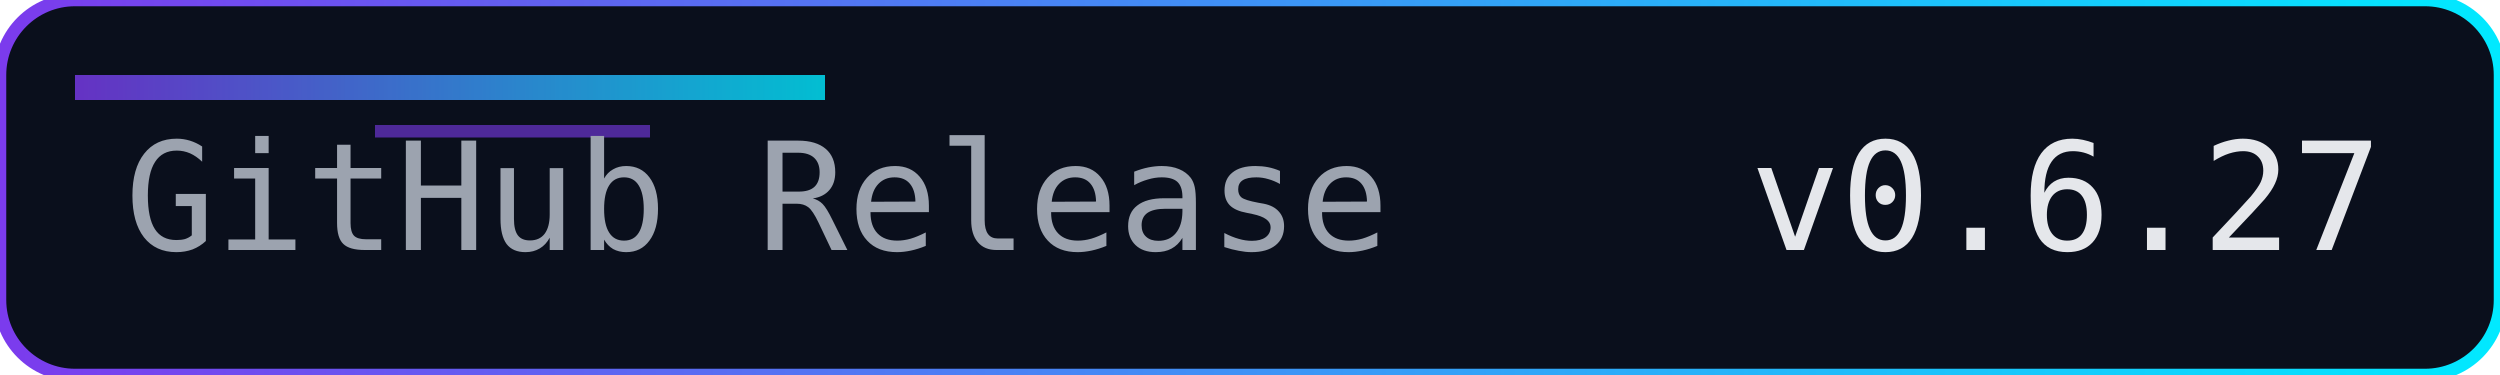
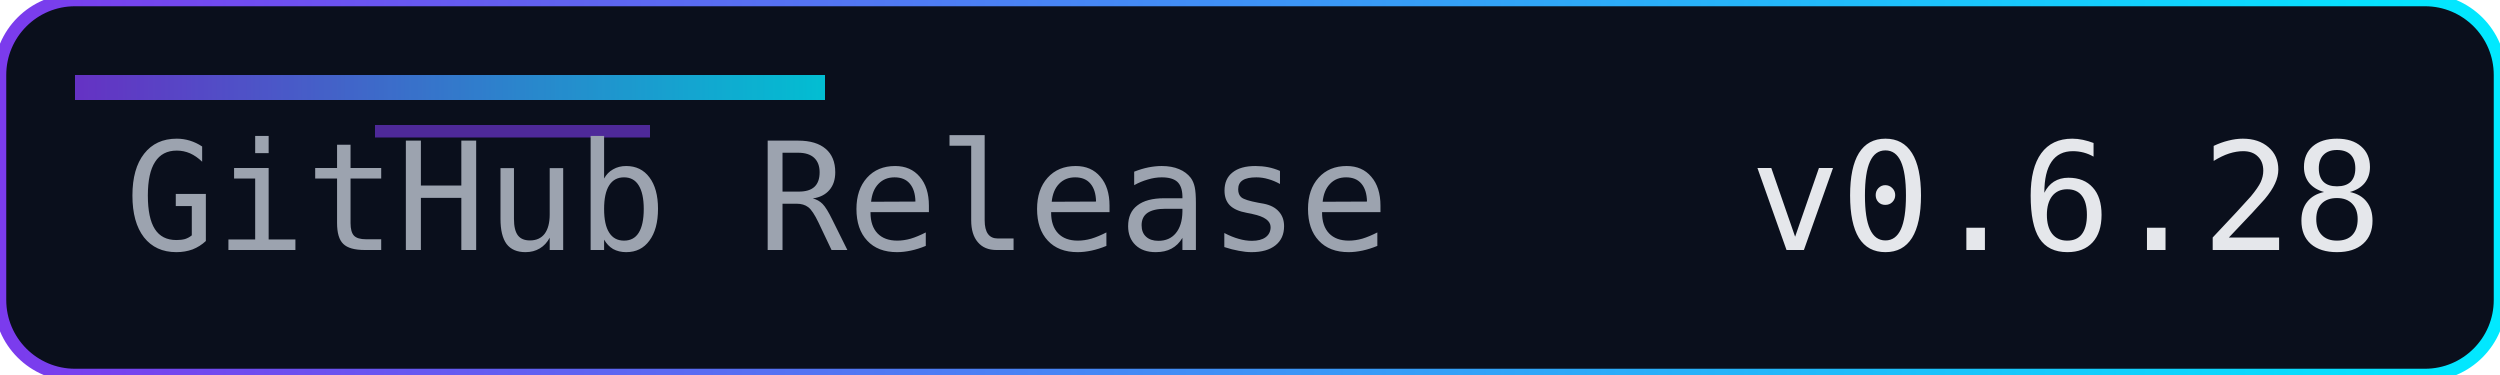
<svg xmlns="http://www.w3.org/2000/svg" width="200" height="30" role="img" aria-label="Release">
  <defs>
    <linearGradient id="accent" x1="0" y1="0" x2="1" y2="0">
      <stop offset="0%" stop-color="#7c3aed" />
      <stop offset="100%" stop-color="#00eaff" />
    </linearGradient>
  </defs>
  <rect width="200" height="30" rx="6" fill="#0a0f1c" />
  <rect width="200" height="30" rx="6" fill="none" stroke="url(#accent)" stroke-width="1" />
  <rect x="6" y="6" width="60" height="2" fill="url(#accent)" opacity="0.8" />
  <rect x="30" y="10" width="22" height="1" fill="#7c3aed" opacity="0.6" />
  <g font-family="Consolas, Menlo, monospace" font-size="12">
    <text x="10" y="20" fill="#9ca3af">GitHub Release</text>
-     <text x="140" y="20" fill="#e5e7eb">v0.6.27</text>
+     <text x="140" y="20" fill="#e5e7eb">v0.6.28</text>
  </g>
</svg>
